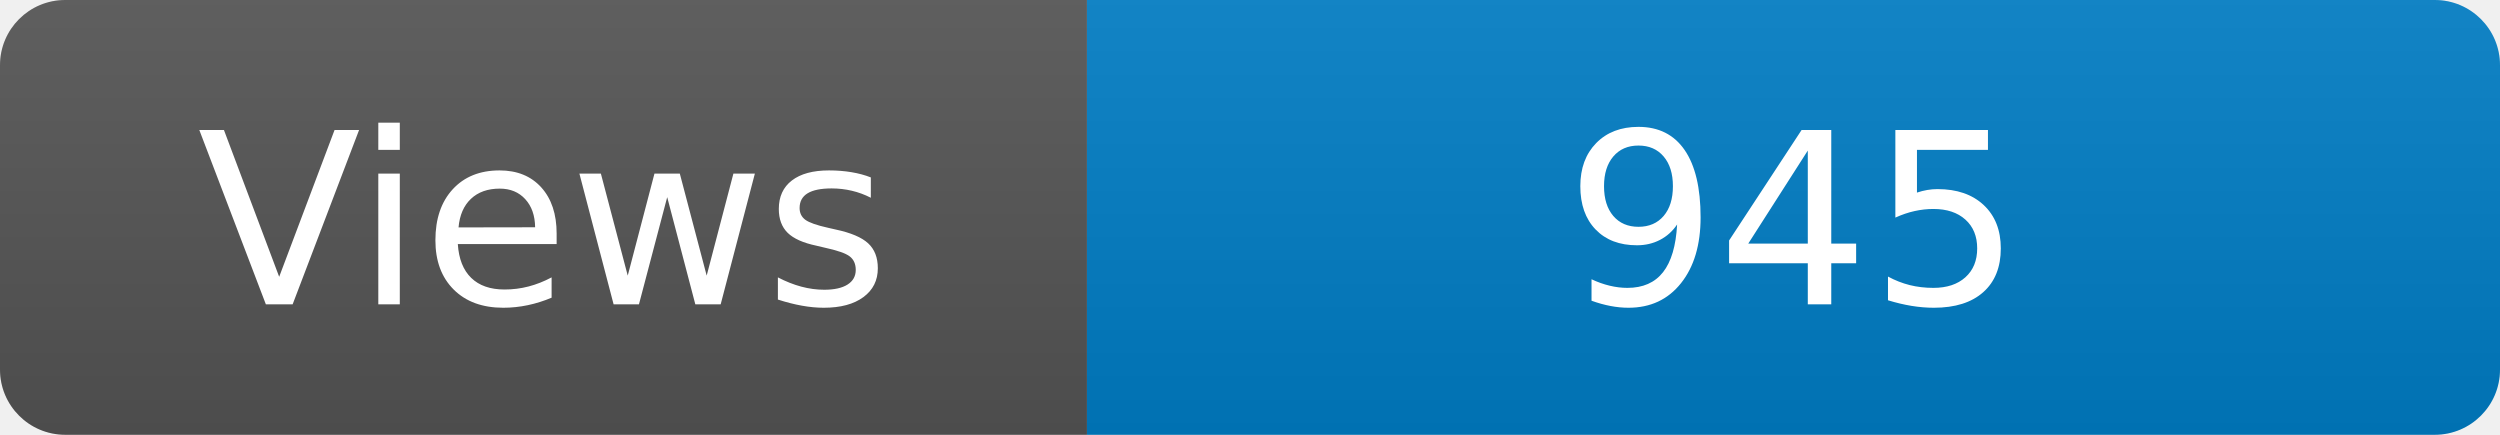
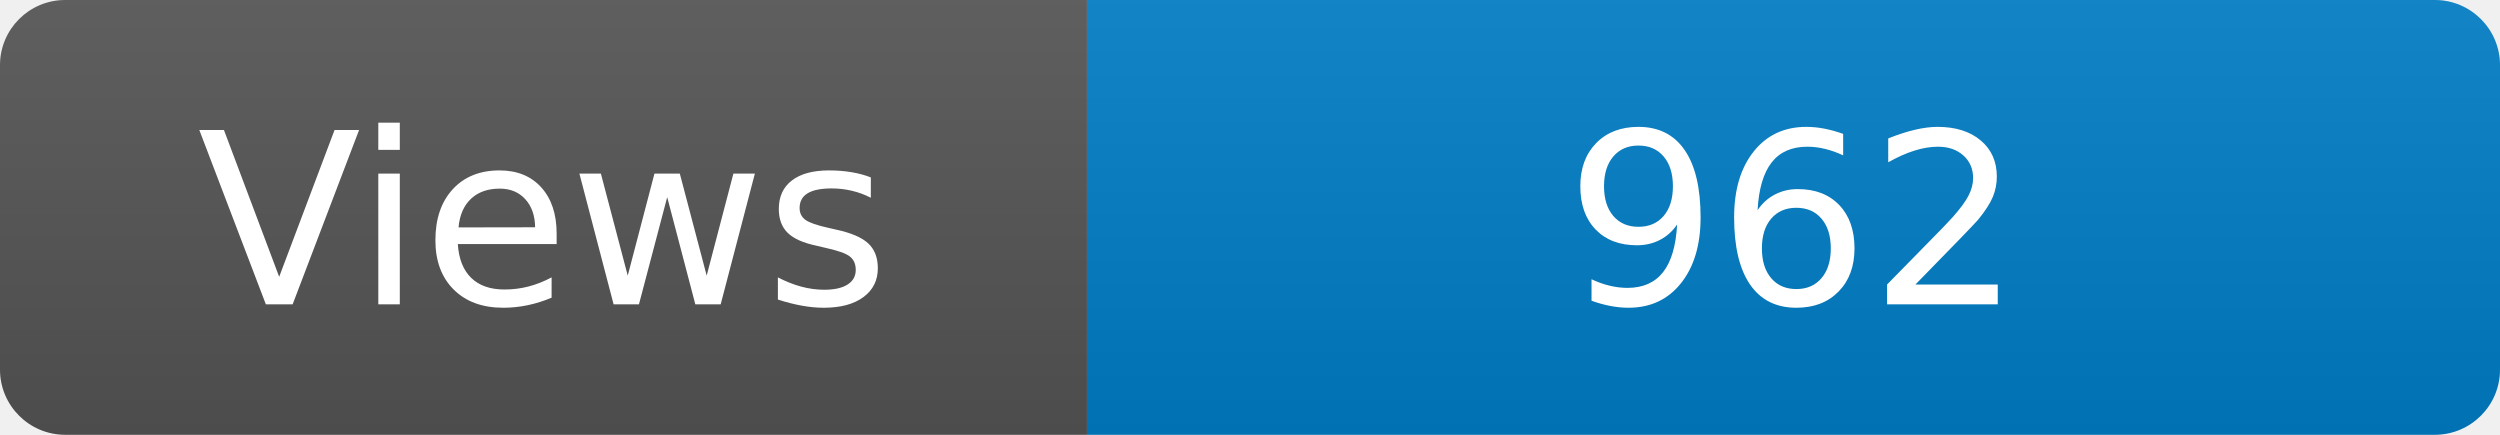
<svg xmlns="http://www.w3.org/2000/svg" width="115" height="20" role="img" aria-label="Maintained?: yes">
  <linearGradient id="s" x2="0" y2="100%">
    <stop offset="0" stop-color="#bbb" stop-opacity=".1" />
    <stop offset="1" stop-opacity=".1" />
  </linearGradient>
  <clipPath id="r">
    <rect width="115" height="20" rx="3" fill="#fff" />
  </clipPath>
  <g clip-path="url(#r)">
    <rect width="50" height="20" fill="#555" />
    <rect x="50" width="160" height="20" fill="#007ec6" />
    <rect width="115" height="20" fill="url(#s)" />
  </g>
  <g fill="#fff" text-anchor="middle" font-family="Verdana,Geneva,DejaVu Sans,sans-serif" font-size="110">
    <text x="250" y="140" transform="scale(.1)" fill="#fff">Views</text>
-     <text x="825" y="140" transform="scale(.1)" fill="#fff">945</text>
+     <text x="825" y="140" transform="scale(.1)" fill="#fff">962</text>
  </g>
</svg>
